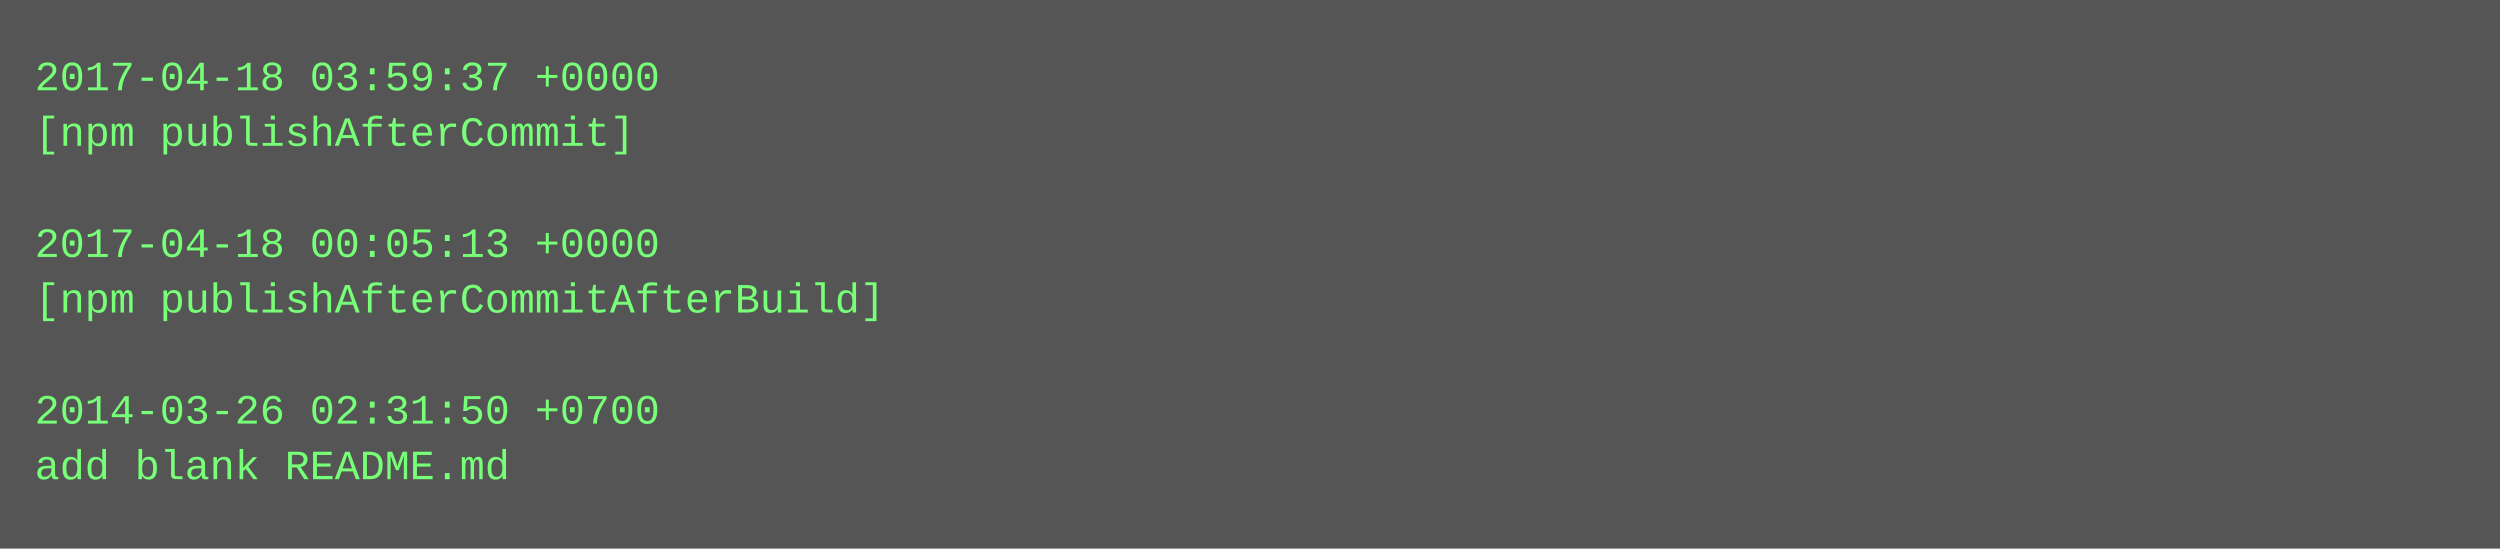
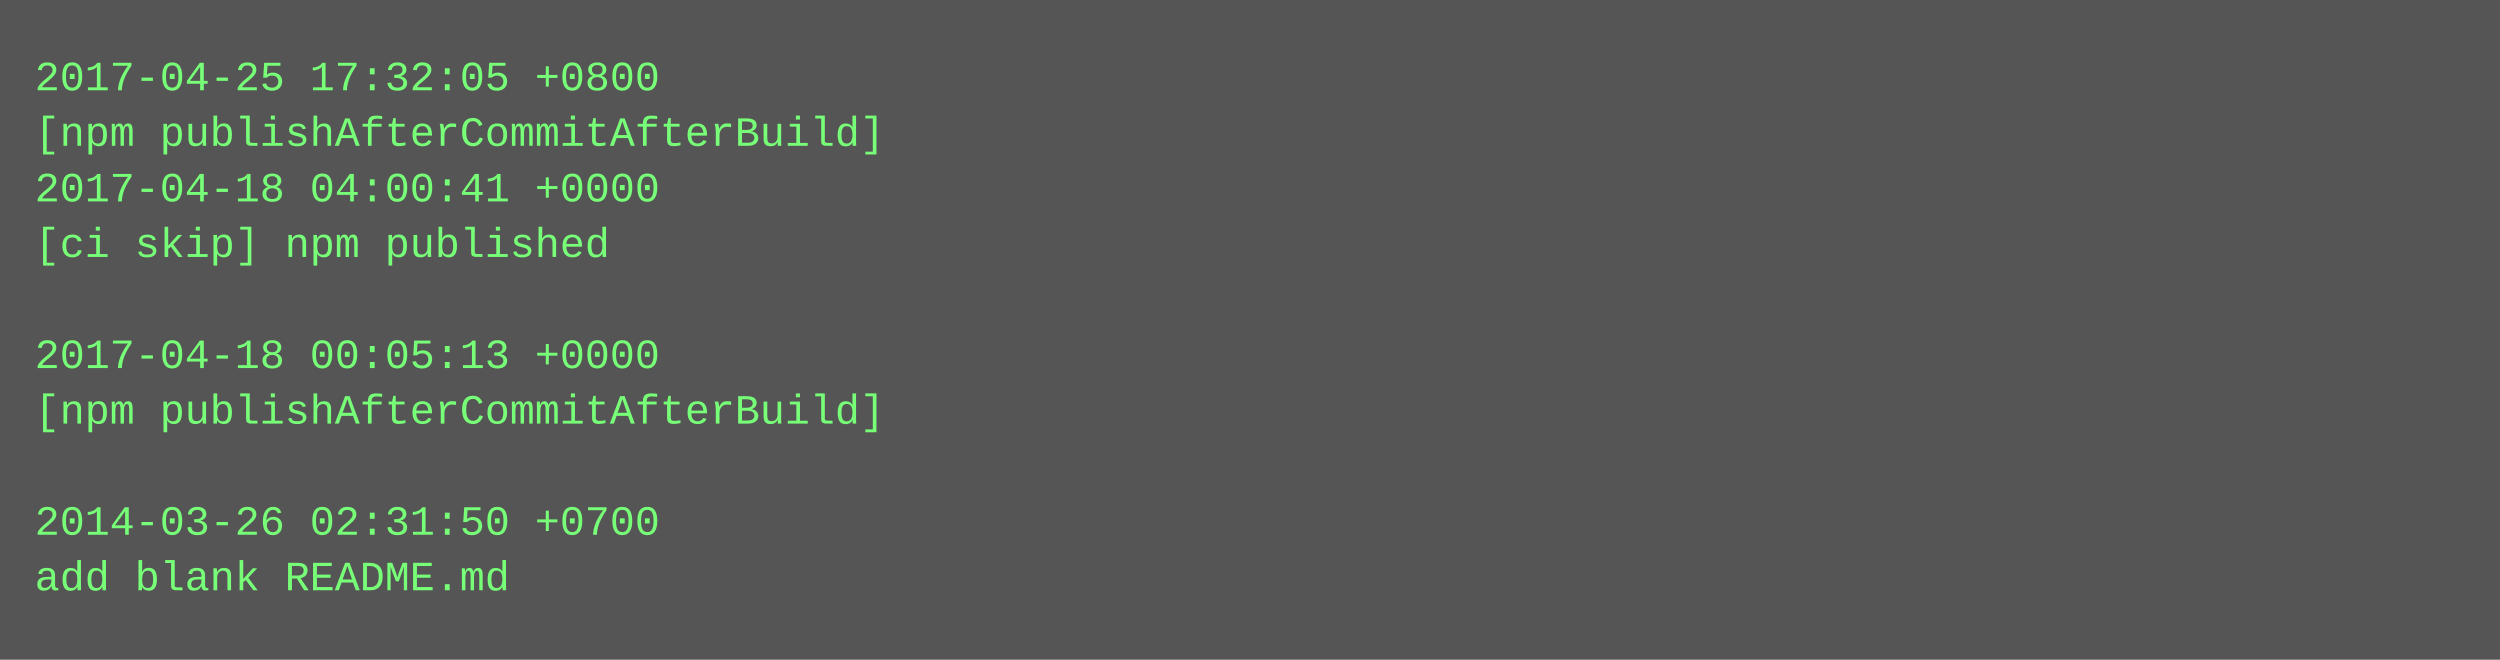
- <svg xmlns="http://www.w3.org/2000/svg" height="158" width="720">
-   <rect height="158" fill="#555" width="720" />
+ <svg xmlns="http://www.w3.org/2000/svg" height="190" width="720">
+   <rect height="190" fill="#555" width="720" />
  <text fill="#7f7" font-family="Courier New" font-size="12" xml:space="preserve">
-     <tspan x="10" y="26">2017-04-18 03:59:37 +0000</tspan>
-     <tspan x="10" y="42">[npm publishAfterCommit]</tspan>
-     <tspan x="10" y="58" />
-     <tspan x="10" y="74">2017-04-18 00:05:13 +0000</tspan>
-     <tspan x="10" y="90">[npm publishAfterCommitAfterBuild]</tspan>
-     <tspan x="10" y="106" />
-     <tspan x="10" y="122">2014-03-26 02:31:50 +0700</tspan>
-     <tspan x="10" y="138">add blank README.md</tspan>
+     <tspan x="10" y="26">2017-04-25 17:32:05 +0800</tspan>
+     <tspan x="10" y="42">[npm publishAfterCommitAfterBuild]</tspan>
+     <tspan x="10" y="58">2017-04-18 04:00:41 +0000</tspan>
+     <tspan x="10" y="74">[ci skip] npm published</tspan>
+     <tspan x="10" y="90" />
+     <tspan x="10" y="106">2017-04-18 00:05:13 +0000</tspan>
+     <tspan x="10" y="122">[npm publishAfterCommitAfterBuild]</tspan>
+     <tspan x="10" y="138" />
+     <tspan x="10" y="154">2014-03-26 02:31:50 +0700</tspan>
+     <tspan x="10" y="170">add blank README.md</tspan>
  </text>
</svg>
